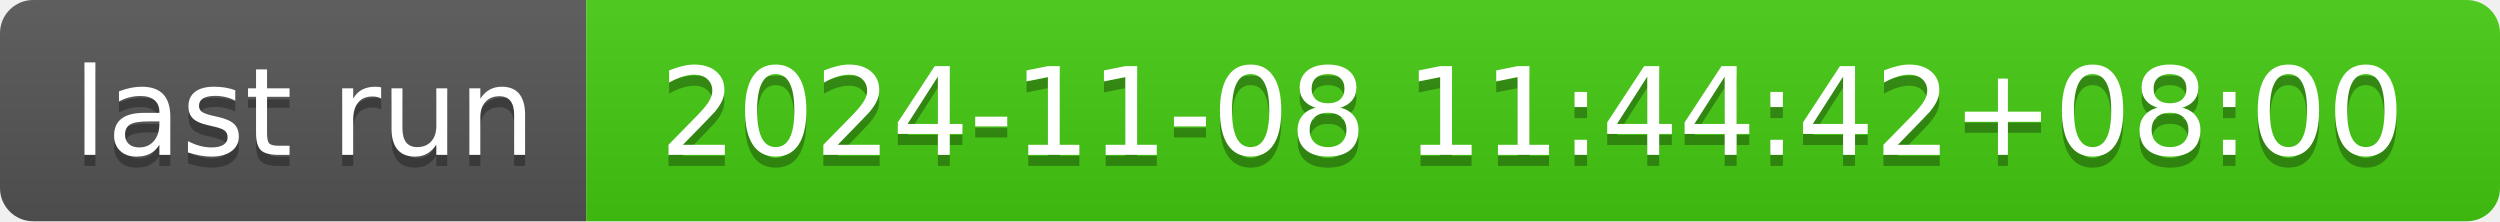
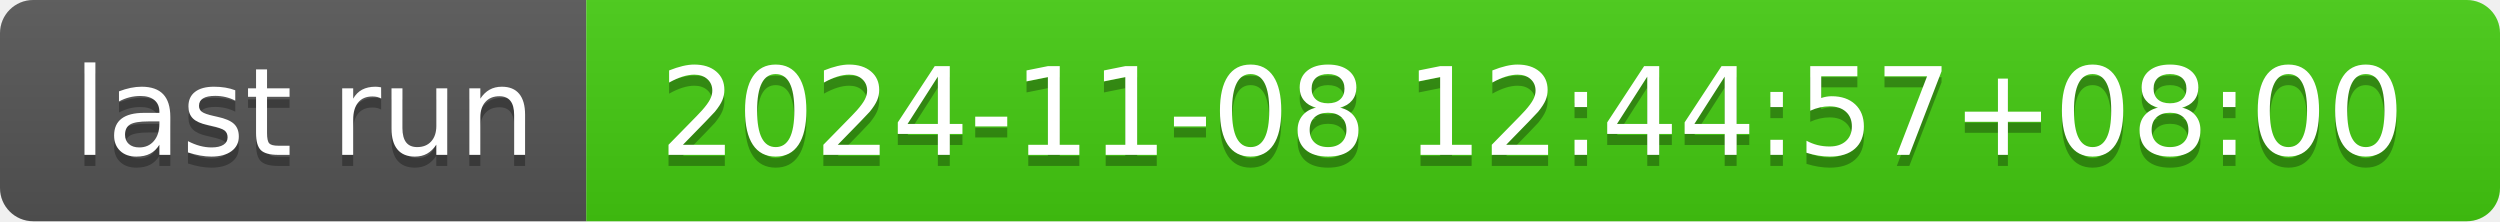
- <svg xmlns="http://www.w3.org/2000/svg" width="226" height="20" role="img" aria-label="last run: 2024-11-08 11:44:42+08:00">
+ <svg xmlns="http://www.w3.org/2000/svg" width="226" height="20" role="img" aria-label="last run: 2024-11-08 12:44:57+08:00">
  <linearGradient id="s" x2="0" y2="100%">
    <stop offset="0" stop-color="#bbb" stop-opacity=".1" />
    <stop offset="1" stop-opacity=".1" />
  </linearGradient>
  <clipPath id="r">
    <rect width="226" height="20" rx="3" fill="#fff" />
  </clipPath>
  <g clip-path="url(#r)">
    <rect width="53" height="20" fill="#555" />
    <rect x="53" width="173" height="20" fill="#4c1" />
    <rect width="226" height="20" fill="url(#s)" />
  </g>
  <g fill="#fff" text-anchor="middle" font-family="Verdana,Geneva,DejaVu Sans,sans-serif" text-rendering="geometricPrecision" font-size="110">
    <text aria-hidden="true" x="275" y="150" fill="#010101" fill-opacity=".3" transform="scale(.1)" textLength="430">last run</text>
    <text x="275" y="140" transform="scale(.1)" fill="#fff" textLength="430">last run</text>
-     <text aria-hidden="true" x="1385" y="150" fill="#010101" fill-opacity=".3" transform="scale(.1)" textLength="1630">2024-11-08 11:44:42+08:00</text>
-     <text x="1385" y="140" transform="scale(.1)" fill="#fff" textLength="1630">2024-11-08 11:44:42+08:00</text>
+     <text aria-hidden="true" x="1385" y="150" fill="#010101" fill-opacity=".3" transform="scale(.1)" textLength="1630">2024-11-08 12:44:57+08:00</text>
+     <text x="1385" y="140" transform="scale(.1)" fill="#fff" textLength="1630">2024-11-08 12:44:57+08:00</text>
  </g>
</svg>
